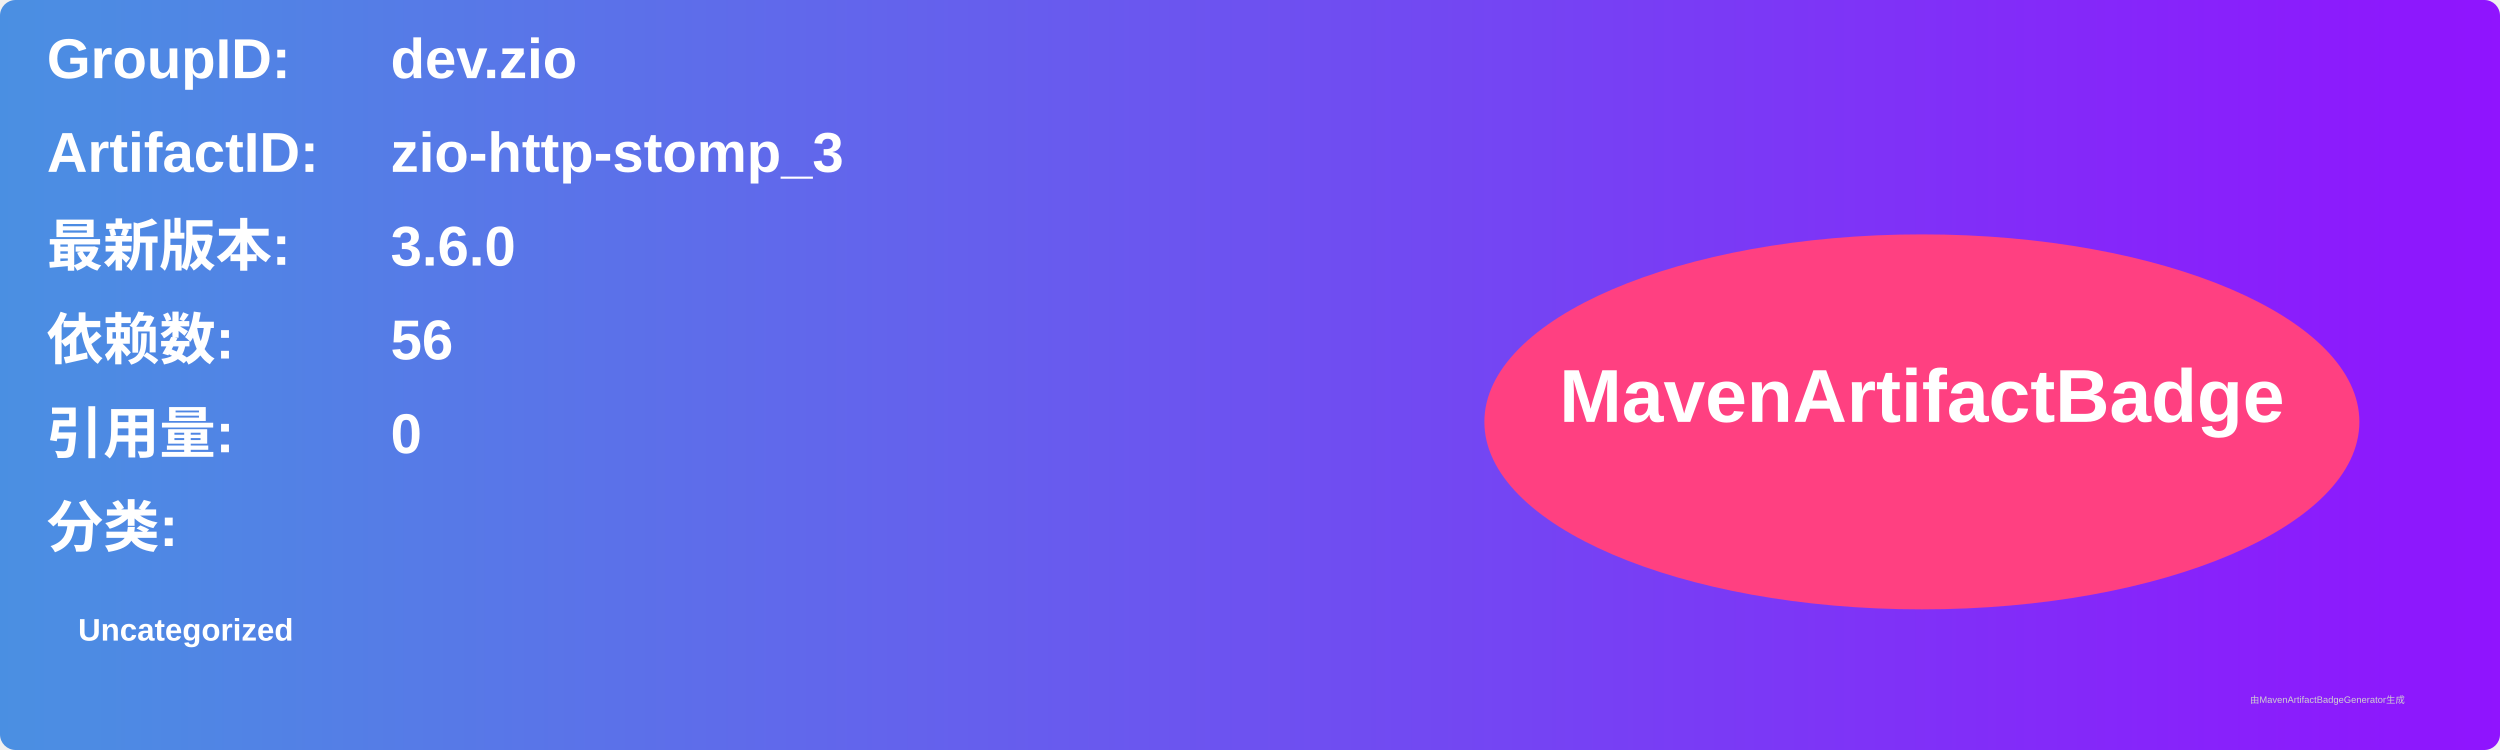
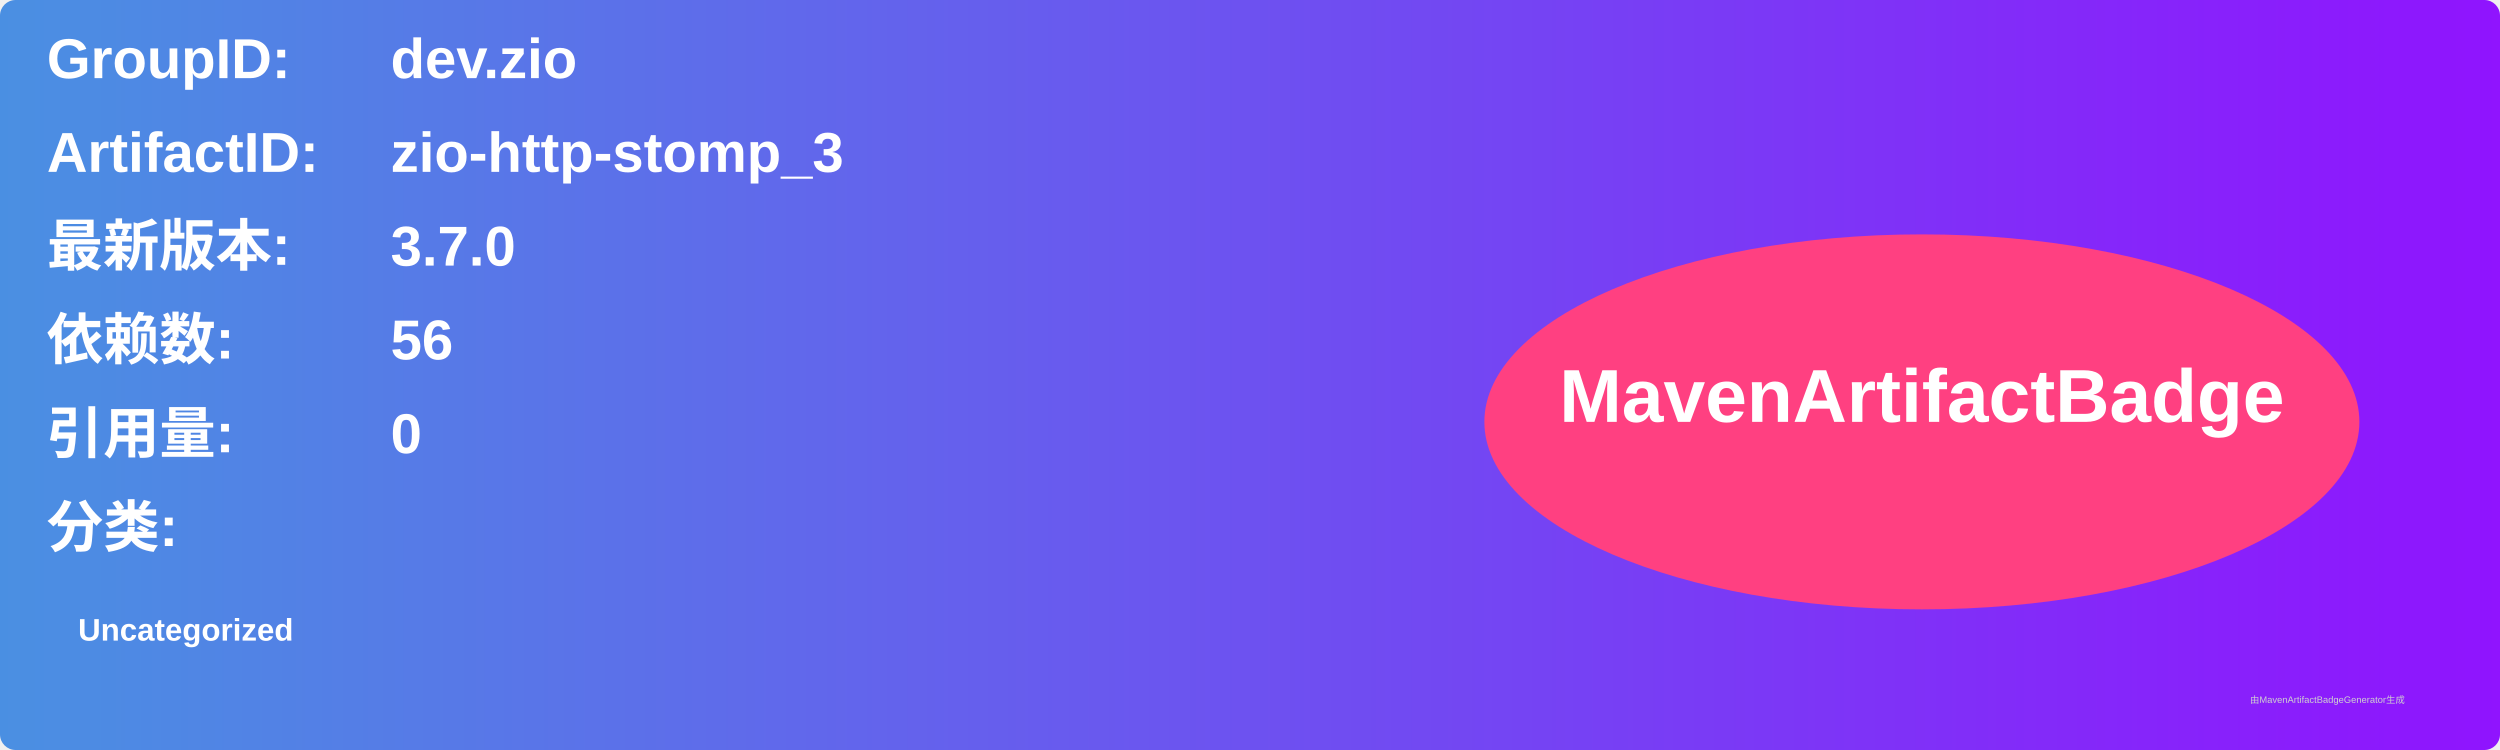
<svg xmlns="http://www.w3.org/2000/svg" width="800" height="240" viewBox="0 0 800 240">
  <linearGradient id="grad" x1="0%" y1="0%" x2="100%" y2="0%">
    <stop offset="0%" stop-color="#4a90e2" />
    <stop offset="100%" stop-color="#9013fe" />
  </linearGradient>
  <rect width="100%" height="100%" rx="5" ry="5" fill="url(#grad)" />
  <g transform="translate(15, 15)">
    <text x="0" y="10" font-family="Arial" font-size="18" fill="white" font-weight="bold" width="260">GroupID:</text>
    <text x="110" y="10" font-family="Arial" font-size="18" fill="white" font-weight="bold" width="460">dev.zio</text>
    <text x="0" y="40" font-family="Arial" font-size="18" fill="white" font-weight="bold" width="260">ArtifactID:</text>
    <text x="110" y="40" font-family="Arial" font-size="18" fill="white" font-weight="bold" width="460">zio-http-stomp_3</text>
    <text x="0" y="70" font-family="Arial" font-size="18" fill="white" font-weight="bold">最新版本:</text>
    <text x="110" y="70" font-family="Arial" font-size="18" fill="white" font-weight="bold">
-       <tspan font-weight="bold">3.6.0</tspan>
+       <tspan font-weight="bold">3.7.0</tspan>
    </text>
    <text x="0" y="100" font-family="Arial" font-size="18" fill="white" font-weight="bold">依赖数: </text>
    <text x="110" y="100" font-family="Arial" font-size="18" fill="white">
      <tspan font-weight="bold">56</tspan>
    </text>
    <text x="0" y="130" font-family="Arial" font-size="18" fill="white" font-weight="bold">引用量: </text>
    <text x="110" y="130" font-family="Arial" font-size="18" fill="white">
      <tspan font-weight="bold">0</tspan>
    </text>
    <text x="0" y="160" font-family="Arial" font-size="18" fill="white" font-weight="bold">分类:</text>
    <text x="10" y="190" font-family="Arial" font-size="10" fill="white">
      <tspan font-weight="bold">Uncategorized</tspan>
    </text>
    <ellipse cx="600" cy="120" rx="140" ry="60" fill="#ff4081" />
    <text x="600" y="120" text-anchor="middle" font-family="Arial" font-size="24" fill="white" font-weight="bold">MavenArtifactBadge</text>
  </g>
  <text x="720" y="225" font-family="Arial" font-size="3" fill="#d0d0d0">由MavenArtifactBadgeGenerator生成</text>
</svg>
